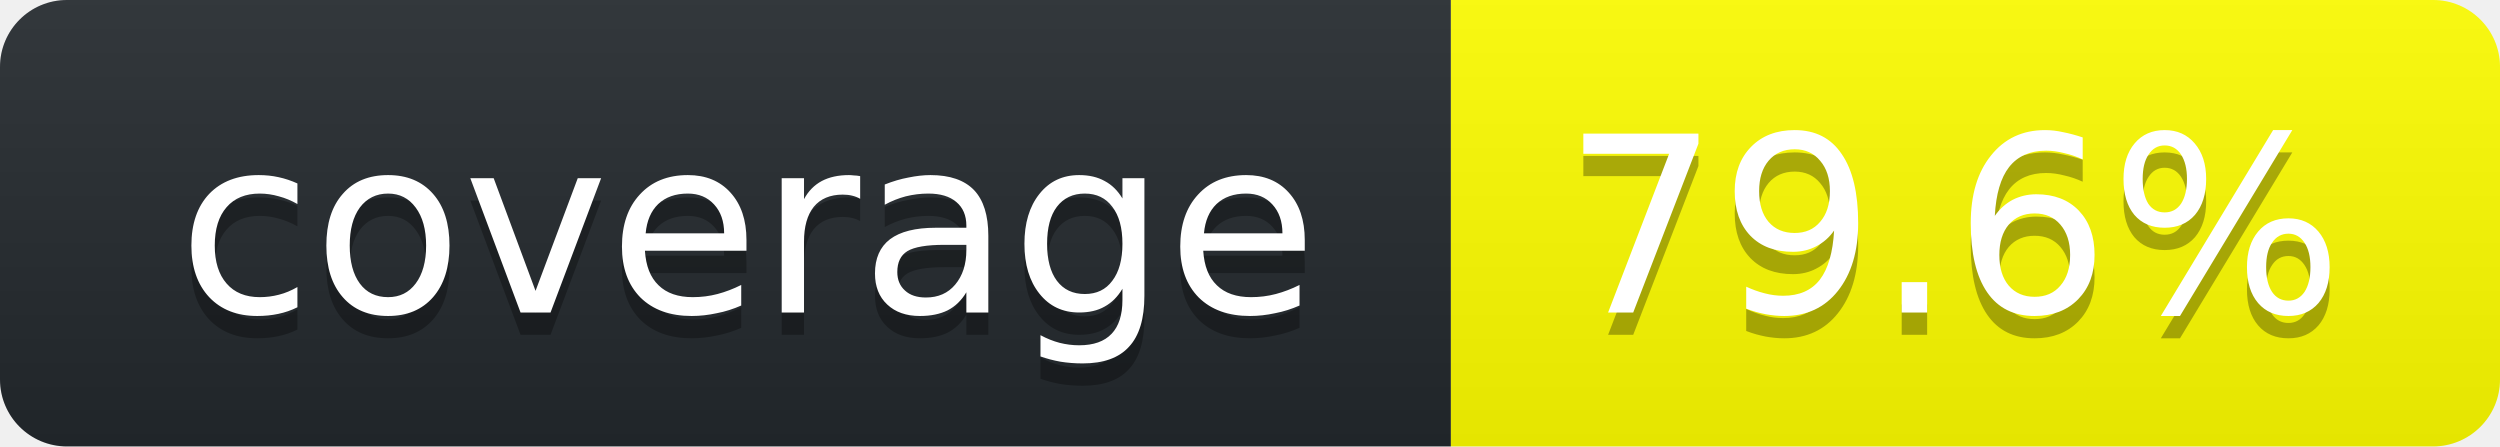
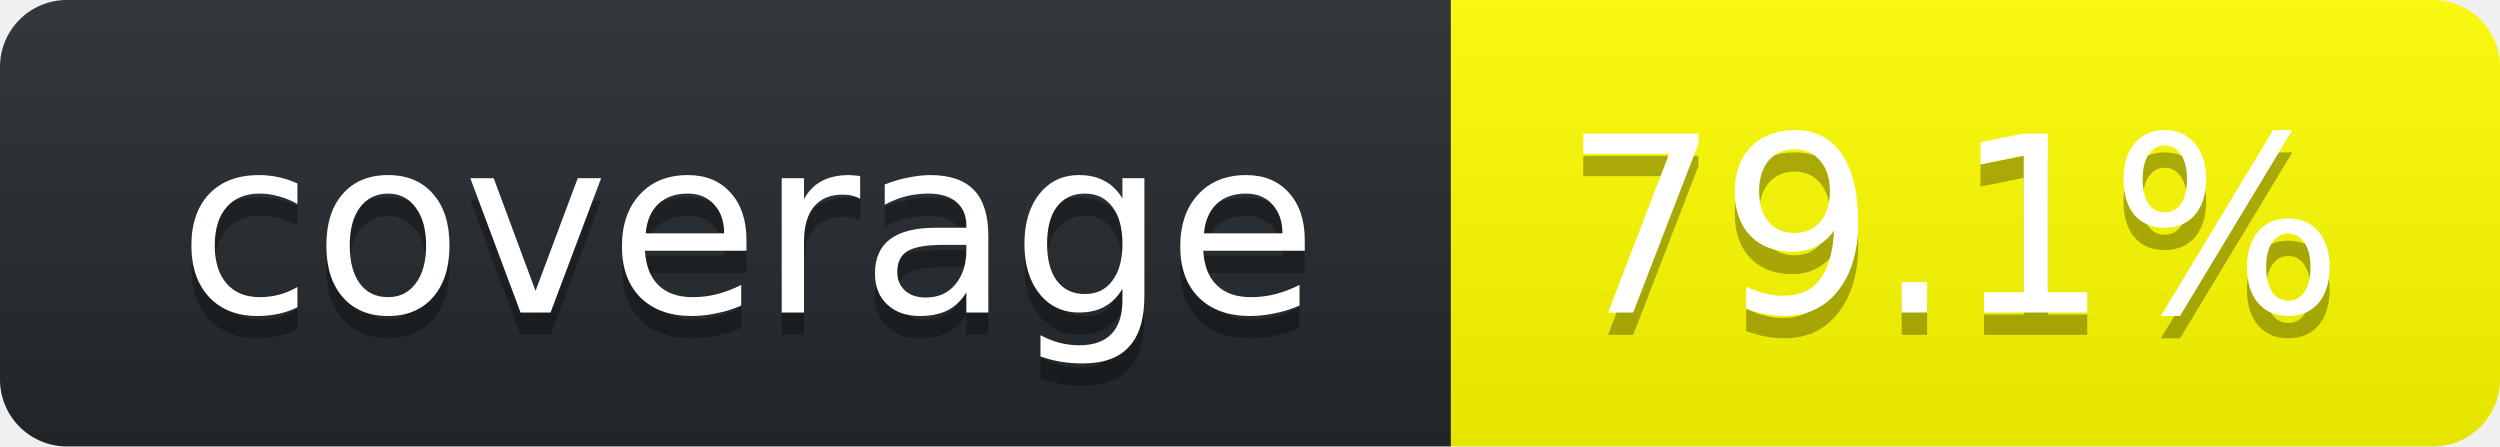
<svg xmlns="http://www.w3.org/2000/svg" width="112" height="20">
  <linearGradient id="smooth" x2="0" y2="100%">
    <stop stop-opacity=".1" offset="0" stop-color="#bbb" />
    <stop offset="1" stop-opacity=".1" />
  </linearGradient>
  <clipPath id="round">
    <rect width="112" rx="3" height="20" fill="#fff" />
  </clipPath>
  <g clip-path="url(#round)">
    <rect width="65" fill="#24292E" height="20" />
    <rect width="47" x="65" fill="#FFFF00" height="20" />
    <rect width="112" fill="url(#smooth)" height="20" />
  </g>
  <g font-family="DejaVu Sans,Verdana,Geneva,sans-serif" font-size="11" fill="#fff" text-anchor="middle">
    <text y="15" fill="#010101" x="33.5" fill-opacity=".3">coverage</text>
    <text y="14" x="33.5">coverage</text>
-     <text x="87.5" fill-opacity=".3" fill="#010101" y="15">79.6%</text>
-     <text y="14" x="87.5">79.6%</text>
+     <text x="87.5" fill-opacity=".3" fill="#010101" y="15">79.1%</text>
+     <text y="14" x="87.5">79.1%</text>
  </g>
</svg>
